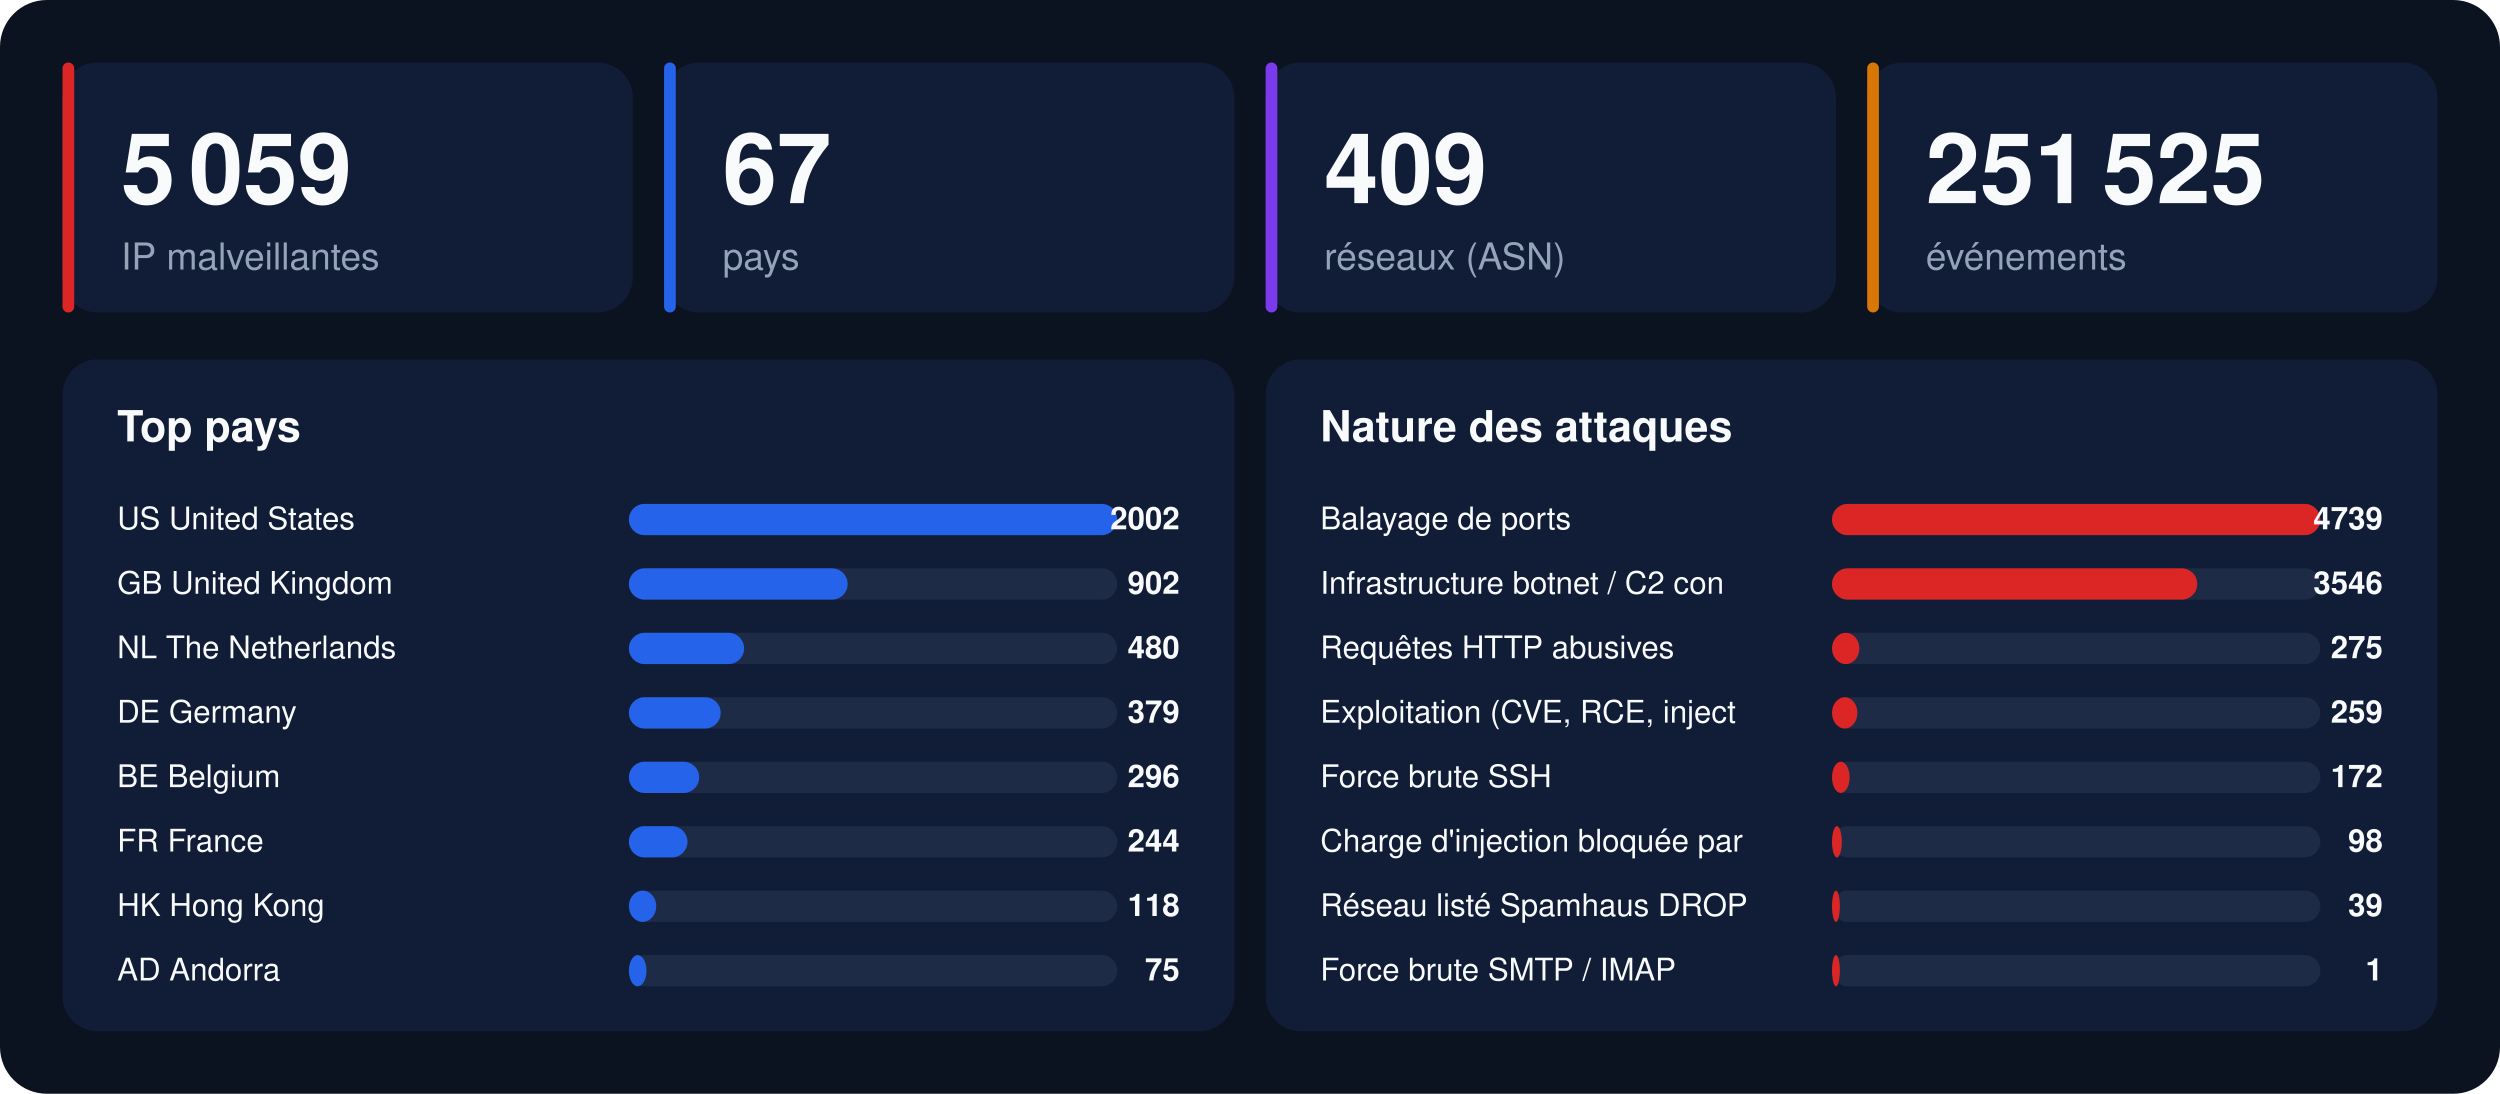
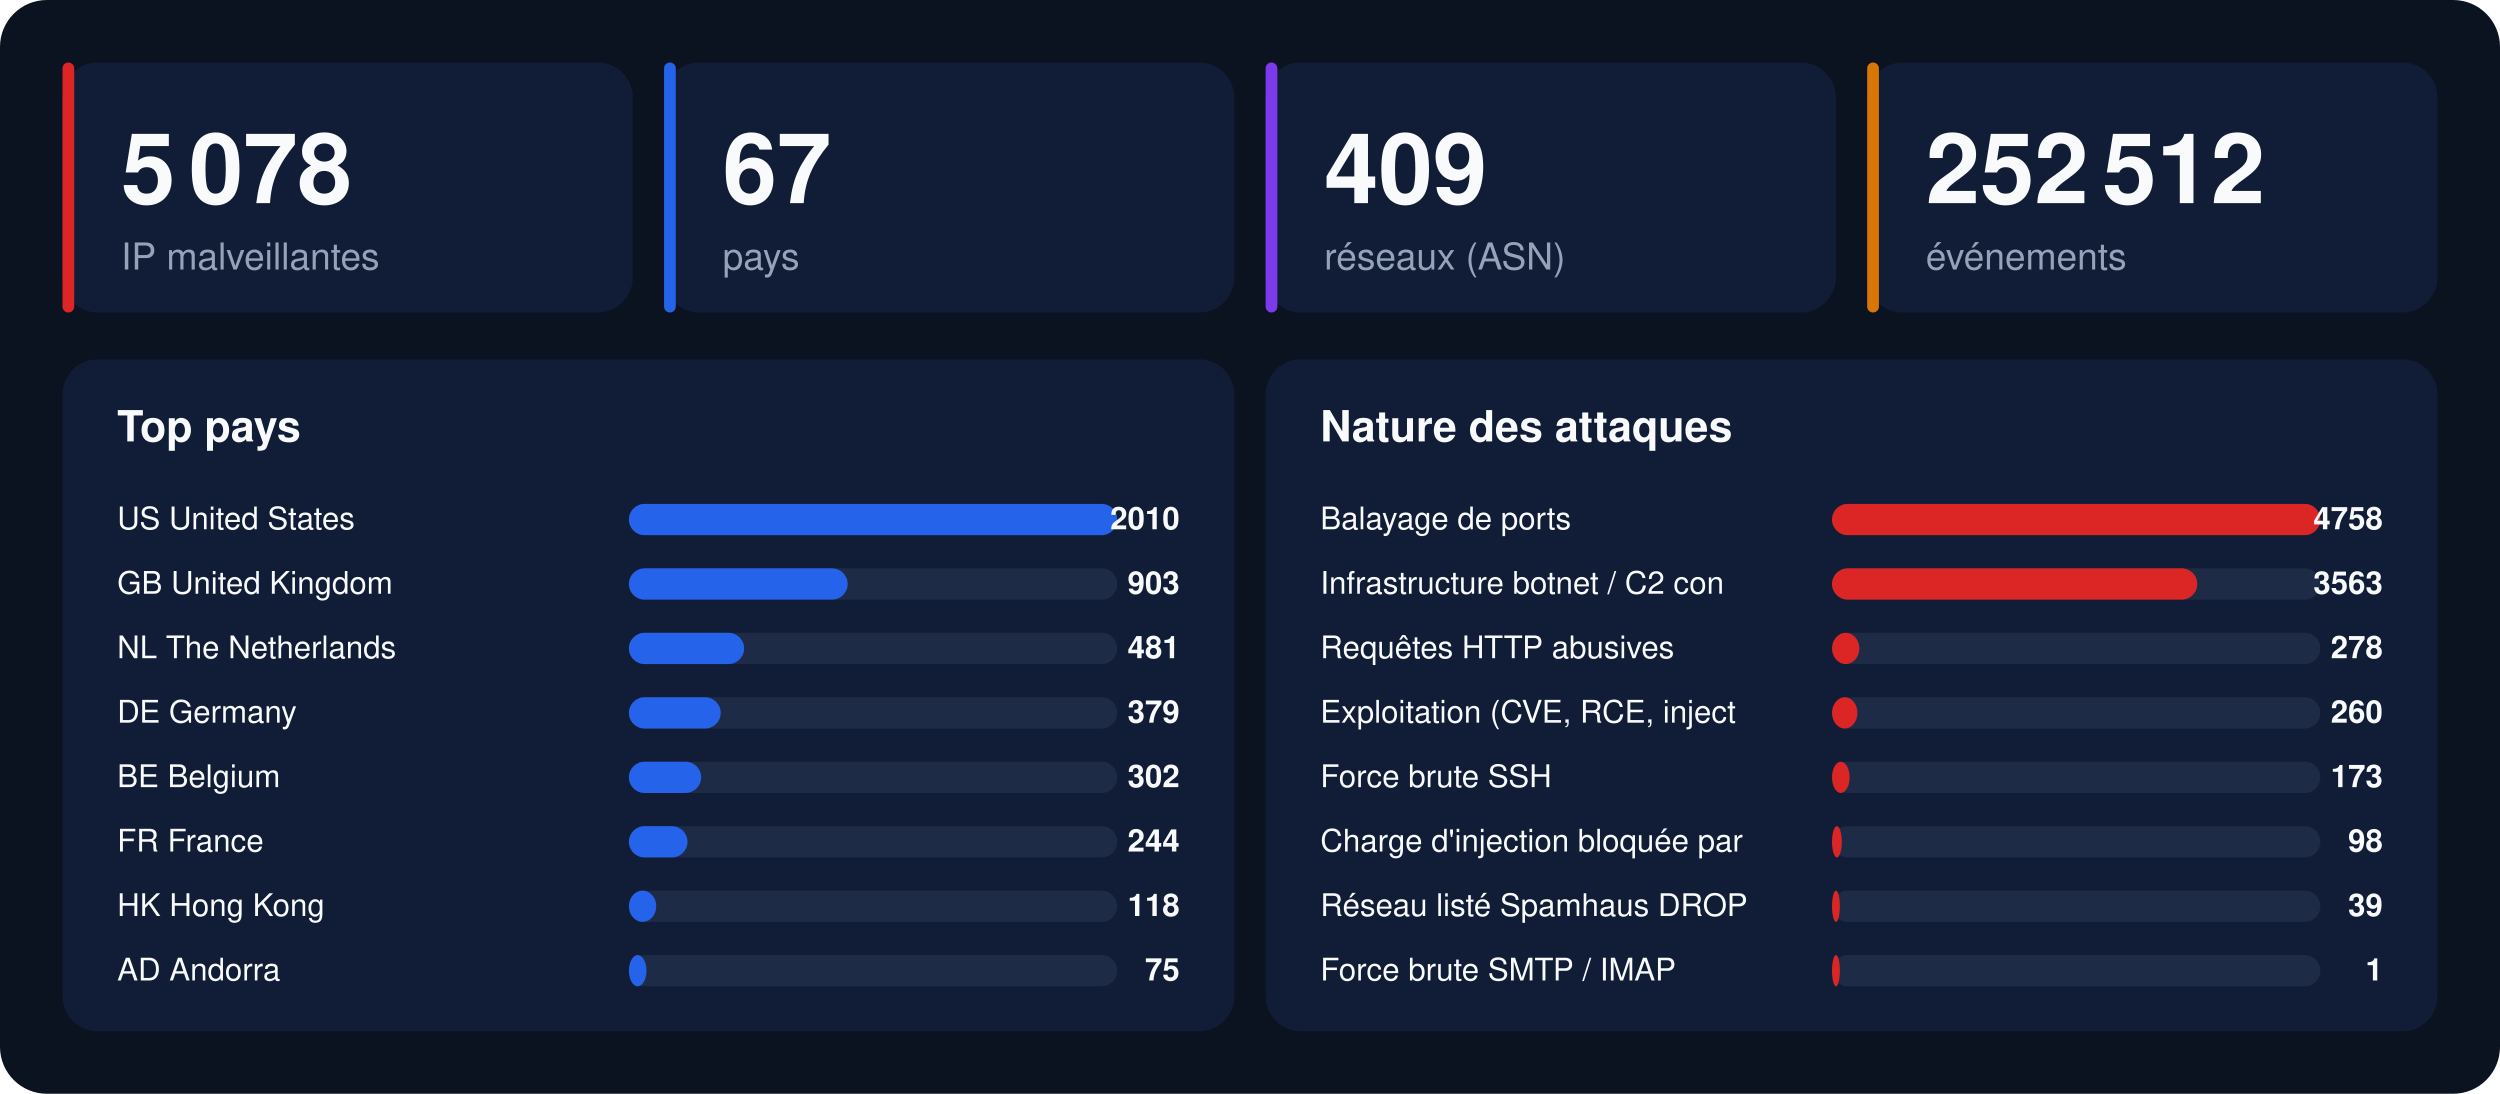
<svg xmlns="http://www.w3.org/2000/svg" width="1280" height="560" viewBox="0 0 1280 560" font-family="-apple-system,BlinkMacSystemFont,'Segoe UI',Helvetica,Arial,sans-serif">
  <rect width="1280" height="560" rx="24" fill="#0b1220" />
  <rect x="32" y="32" width="292" height="128" rx="18" fill="#111d36" />
  <rect x="32" y="32" width="6" height="128" rx="3" fill="#dc2626" />
-   <text x="62" y="104" font-size="50" font-weight="800" fill="#f8fafc">5 059</text>
+   <text x="62" y="104" font-size="50" font-weight="800" fill="#f8fafc">5 078</text>
  <text x="62" y="138" font-size="19" fill="#94a3b8">IP malveillantes</text>
  <rect x="340" y="32" width="292" height="128" rx="18" fill="#111d36" />
  <rect x="340" y="32" width="6" height="128" rx="3" fill="#2563eb" />
  <text x="370" y="104" font-size="50" font-weight="800" fill="#f8fafc">67</text>
  <text x="370" y="138" font-size="19" fill="#94a3b8">pays</text>
  <rect x="648" y="32" width="292" height="128" rx="18" fill="#111d36" />
  <rect x="648" y="32" width="6" height="128" rx="3" fill="#7c3aed" />
  <text x="678" y="104" font-size="50" font-weight="800" fill="#f8fafc">409</text>
  <text x="678" y="138" font-size="19" fill="#94a3b8">réseaux (ASN)</text>
  <rect x="956" y="32" width="292" height="128" rx="18" fill="#111d36" />
  <rect x="956" y="32" width="6" height="128" rx="3" fill="#d97706" />
-   <text x="986" y="104" font-size="50" font-weight="800" fill="#f8fafc">251 525</text>
+   <text x="986" y="104" font-size="50" font-weight="800" fill="#f8fafc">252 512</text>
  <text x="986" y="138" font-size="19" fill="#94a3b8">événements</text>
  <rect x="32" y="184" width="600" height="344" rx="18" fill="#111d36" />
  <text x="60" y="226" font-size="22" font-weight="700" fill="#f8fafc">Top pays</text>
  <text x="60" y="271" font-size="16" fill="#f8fafc">US  United States</text>
  <rect x="322" y="258" width="250" height="16" rx="8" fill="#1e2b47" />
  <rect x="322" y="258" width="250" height="16" rx="8" fill="#2563eb" />
-   <text x="604" y="271" font-size="16" font-weight="700" text-anchor="end" fill="#f8fafc">2002</text>
+   <text x="604" y="271" font-size="16" font-weight="700" text-anchor="end" fill="#f8fafc">2010</text>
  <text x="60" y="304" font-size="16" fill="#f8fafc">GB  United Kingdom</text>
  <rect x="322" y="291" width="250" height="16" rx="8" fill="#1e2b47" />
  <rect x="322" y="291" width="112" height="16" rx="8" fill="#2563eb" />
-   <text x="604" y="304" font-size="16" font-weight="700" text-anchor="end" fill="#f8fafc">902</text>
+   <text x="604" y="304" font-size="16" font-weight="700" text-anchor="end" fill="#f8fafc">903</text>
  <text x="60" y="337" font-size="16" fill="#f8fafc">NL  The Netherlands</text>
  <rect x="322" y="324" width="250" height="16" rx="8" fill="#1e2b47" />
  <rect x="322" y="324" width="59" height="16" rx="8" fill="#2563eb" />
-   <text x="604" y="337" font-size="16" font-weight="700" text-anchor="end" fill="#f8fafc">480</text>
+   <text x="604" y="337" font-size="16" font-weight="700" text-anchor="end" fill="#f8fafc">481</text>
  <text x="60" y="370" font-size="16" fill="#f8fafc">DE  Germany</text>
  <rect x="322" y="357" width="250" height="16" rx="8" fill="#1e2b47" />
  <rect x="322" y="357" width="47" height="16" rx="8" fill="#2563eb" />
  <text x="604" y="370" font-size="16" font-weight="700" text-anchor="end" fill="#f8fafc">379</text>
  <text x="60" y="403" font-size="16" fill="#f8fafc">BE  Belgium</text>
  <rect x="322" y="390" width="250" height="16" rx="8" fill="#1e2b47" />
-   <rect x="322" y="390" width="36" height="16" rx="8" fill="#2563eb" />
-   <text x="604" y="403" font-size="16" font-weight="700" text-anchor="end" fill="#f8fafc">296</text>
+   <rect x="322" y="390" width="37" height="16" rx="8" fill="#2563eb" />
+   <text x="604" y="403" font-size="16" font-weight="700" text-anchor="end" fill="#f8fafc">302</text>
  <text x="60" y="436" font-size="16" fill="#f8fafc">FR  France</text>
  <rect x="322" y="423" width="250" height="16" rx="8" fill="#1e2b47" />
  <rect x="322" y="423" width="30" height="16" rx="8" fill="#2563eb" />
  <text x="604" y="436" font-size="16" font-weight="700" text-anchor="end" fill="#f8fafc">244</text>
  <text x="60" y="469" font-size="16" fill="#f8fafc">HK  Hong Kong</text>
  <rect x="322" y="456" width="250" height="16" rx="8" fill="#1e2b47" />
  <rect x="322" y="456" width="14" height="16" rx="8" fill="#2563eb" />
  <text x="604" y="469" font-size="16" font-weight="700" text-anchor="end" fill="#f8fafc">118</text>
  <text x="60" y="502" font-size="16" fill="#f8fafc">AD  Andorra</text>
  <rect x="322" y="489" width="250" height="16" rx="8" fill="#1e2b47" />
  <rect x="322" y="489" width="9" height="16" rx="8" fill="#2563eb" />
  <text x="604" y="502" font-size="16" font-weight="700" text-anchor="end" fill="#f8fafc">75</text>
  <rect x="648" y="184" width="600" height="344" rx="18" fill="#111d36" />
  <text x="676" y="226" font-size="22" font-weight="700" fill="#f8fafc">Nature des attaques</text>
  <text x="676" y="271" font-size="16" fill="#f8fafc">Balayage de ports</text>
  <rect x="938" y="258" width="250" height="16" rx="8" fill="#1e2b47" />
  <rect x="938" y="258" width="250" height="16" rx="8" fill="#dc2626" />
-   <text x="1220" y="271" font-size="16" font-weight="700" text-anchor="end" fill="#f8fafc">4739</text>
+   <text x="1220" y="271" font-size="16" font-weight="700" text-anchor="end" fill="#f8fafc">4758</text>
  <text x="676" y="304" font-size="16" fill="#f8fafc">Infrastructure botnet / C2 con</text>
  <rect x="938" y="291" width="250" height="16" rx="8" fill="#1e2b47" />
  <rect x="938" y="291" width="187" height="16" rx="8" fill="#dc2626" />
-   <text x="1220" y="304" font-size="16" font-weight="700" text-anchor="end" fill="#f8fafc">3546</text>
+   <text x="1220" y="304" font-size="16" font-weight="700" text-anchor="end" fill="#f8fafc">3563</text>
  <text x="676" y="337" font-size="16" fill="#f8fafc">Requêtes HTTP abusives</text>
  <rect x="938" y="324" width="250" height="16" rx="8" fill="#1e2b47" />
  <rect x="938" y="324" width="14" height="16" rx="8" fill="#dc2626" />
-   <text x="1220" y="337" font-size="16" font-weight="700" text-anchor="end" fill="#f8fafc">275</text>
+   <text x="1220" y="337" font-size="16" font-weight="700" text-anchor="end" fill="#f8fafc">278</text>
  <text x="676" y="370" font-size="16" fill="#f8fafc">Exploitation (CVE, RCE, inject</text>
  <rect x="938" y="357" width="250" height="16" rx="8" fill="#1e2b47" />
  <rect x="938" y="357" width="13" height="16" rx="8" fill="#dc2626" />
-   <text x="1220" y="370" font-size="16" font-weight="700" text-anchor="end" fill="#f8fafc">259</text>
+   <text x="1220" y="370" font-size="16" font-weight="700" text-anchor="end" fill="#f8fafc">260</text>
  <text x="676" y="403" font-size="16" fill="#f8fafc">Force brute SSH</text>
  <rect x="938" y="390" width="250" height="16" rx="8" fill="#1e2b47" />
  <rect x="938" y="390" width="9" height="16" rx="8" fill="#dc2626" />
-   <text x="1220" y="403" font-size="16" font-weight="700" text-anchor="end" fill="#f8fafc">172</text>
+   <text x="1220" y="403" font-size="16" font-weight="700" text-anchor="end" fill="#f8fafc">173</text>
  <text x="676" y="436" font-size="16" fill="#f8fafc">Charge d'injection bloquée par</text>
  <rect x="938" y="423" width="250" height="16" rx="8" fill="#1e2b47" />
  <rect x="938" y="423" width="5" height="16" rx="8" fill="#dc2626" />
  <text x="1220" y="436" font-size="16" font-weight="700" text-anchor="end" fill="#f8fafc">98</text>
  <text x="676" y="469" font-size="16" fill="#f8fafc">Réseau listé Spamhaus DROP</text>
  <rect x="938" y="456" width="250" height="16" rx="8" fill="#1e2b47" />
  <rect x="938" y="456" width="4" height="16" rx="8" fill="#dc2626" />
  <text x="1220" y="469" font-size="16" font-weight="700" text-anchor="end" fill="#f8fafc">39</text>
  <text x="676" y="502" font-size="16" fill="#f8fafc">Force brute SMTP / IMAP</text>
  <rect x="938" y="489" width="250" height="16" rx="8" fill="#1e2b47" />
  <rect x="938" y="489" width="4" height="16" rx="8" fill="#dc2626" />
  <text x="1220" y="502" font-size="16" font-weight="700" text-anchor="end" fill="#f8fafc">1</text>
</svg>
